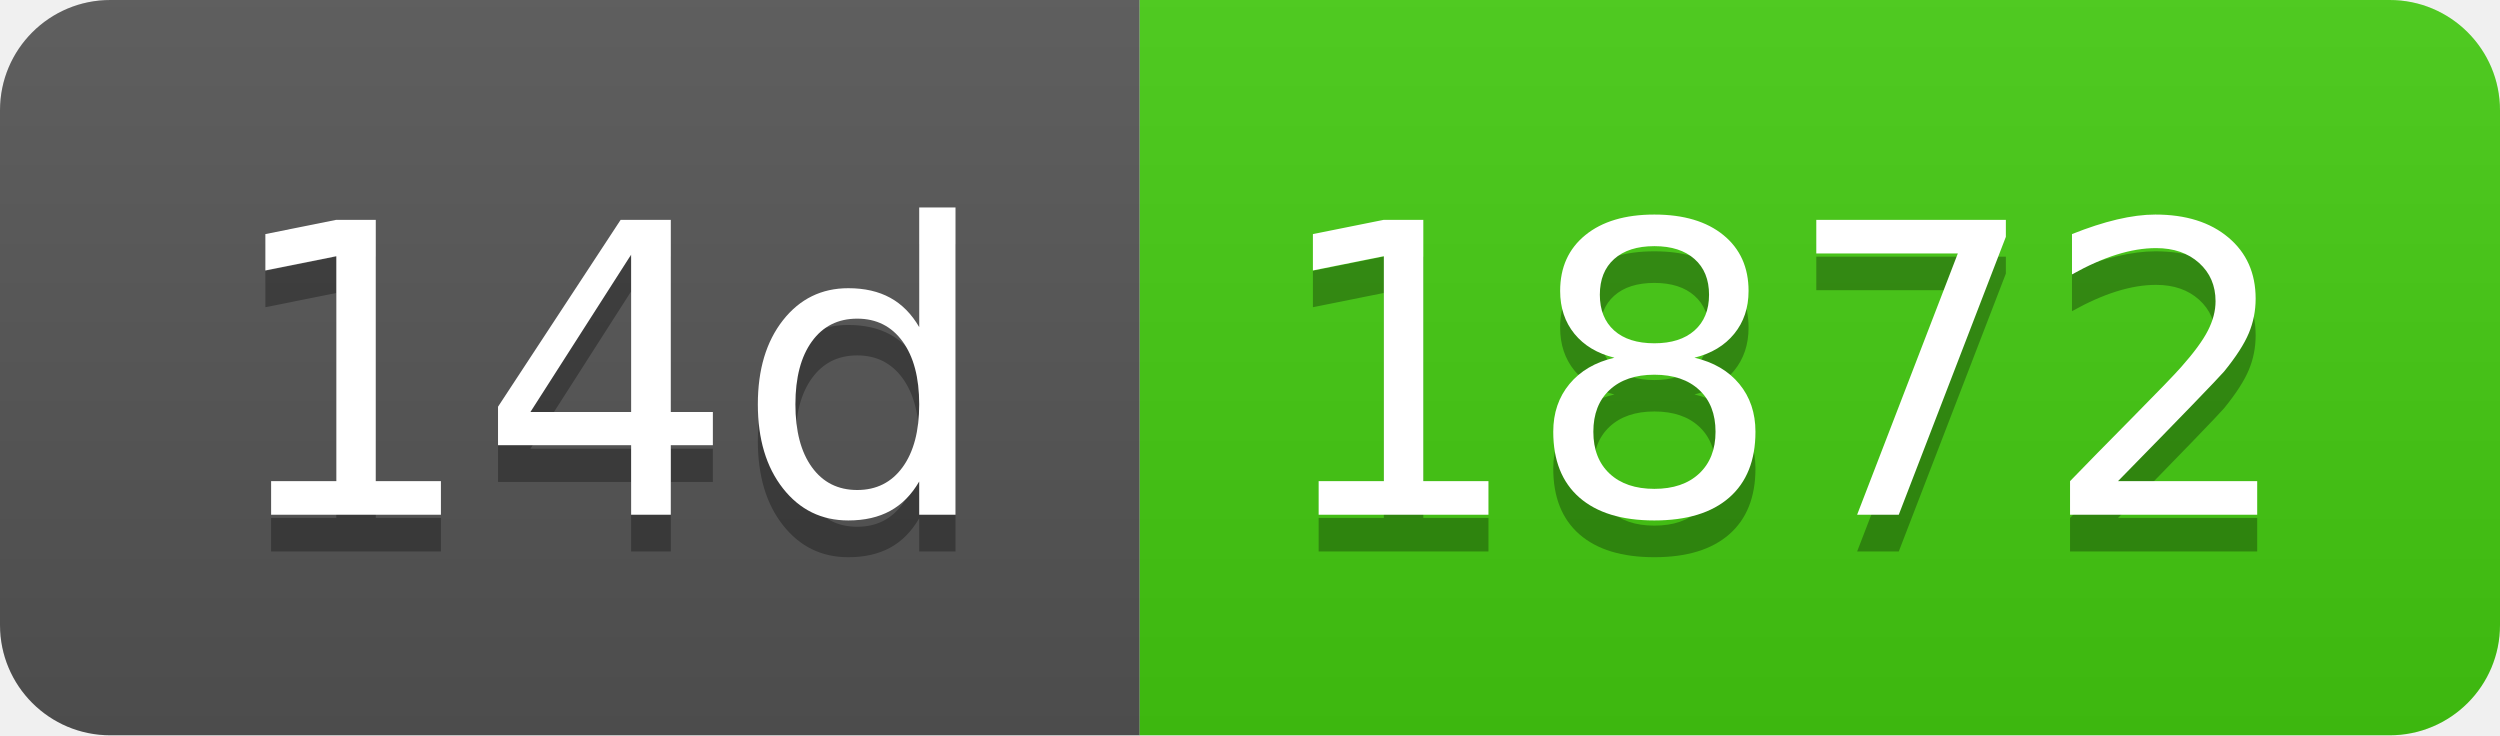
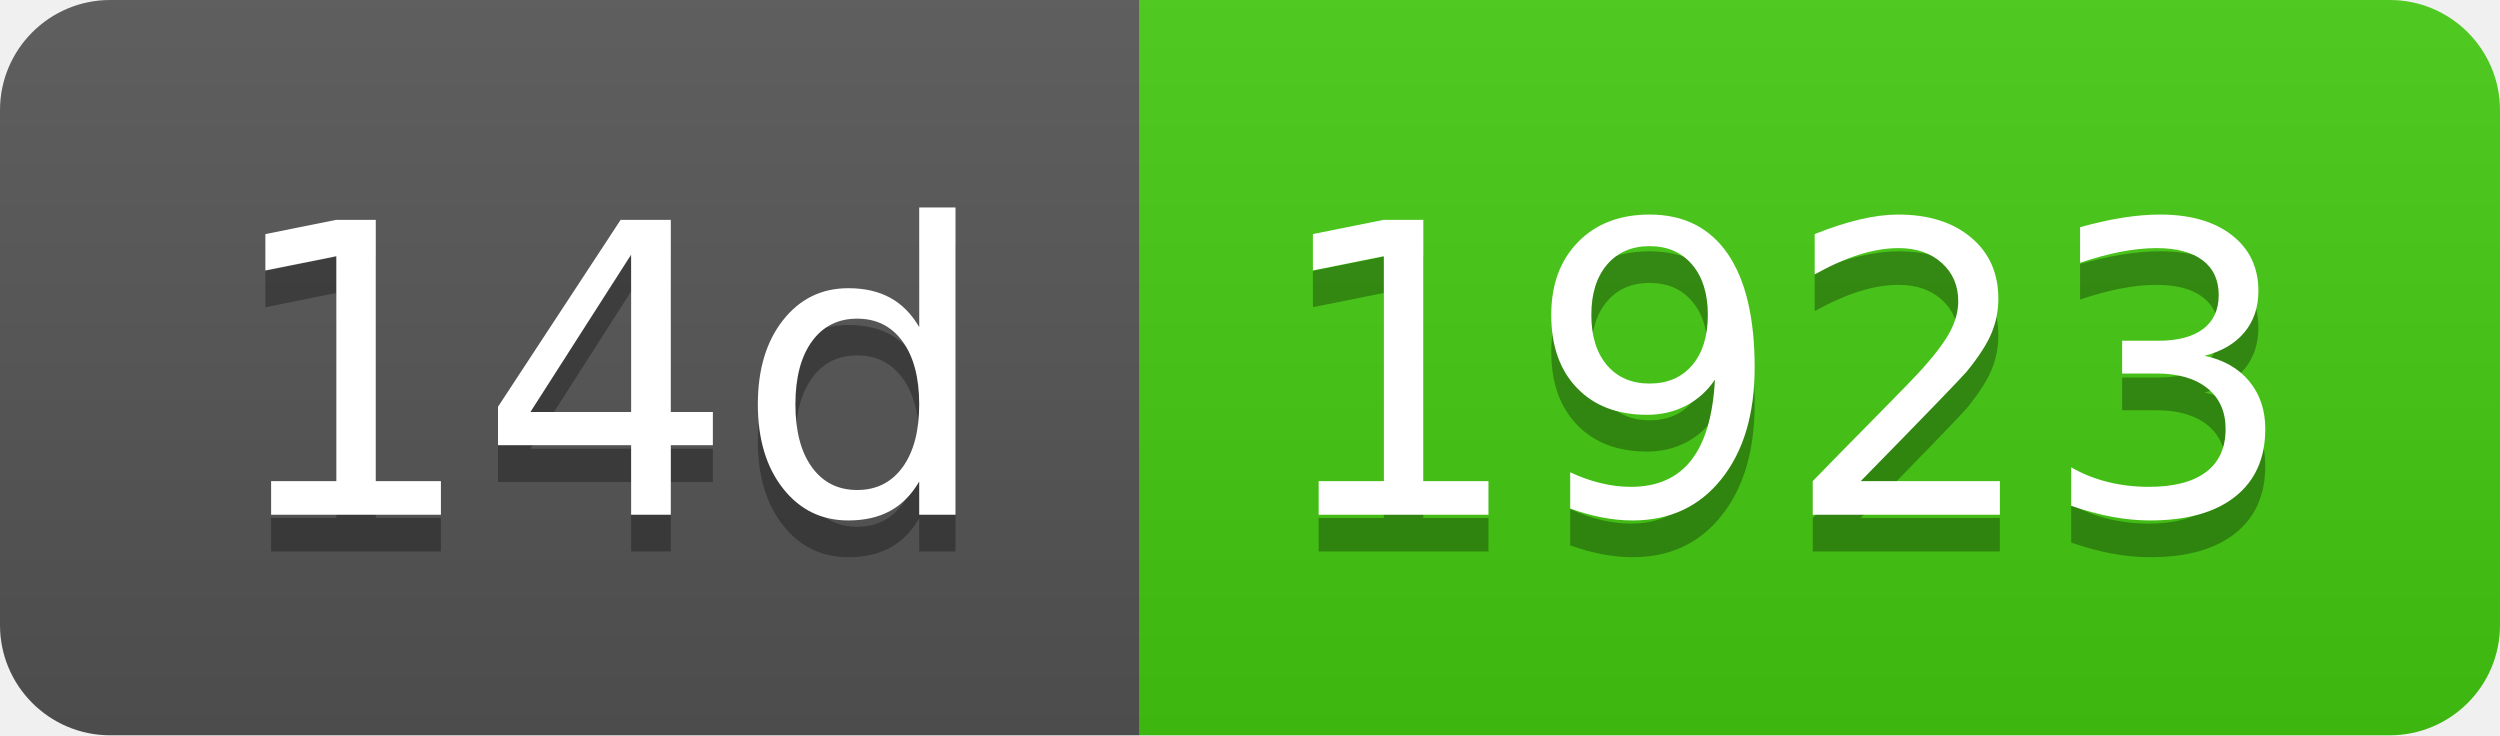
- <svg xmlns="http://www.w3.org/2000/svg" width="68" height="20" role="img" aria-label="14d: 1872">
+ <svg xmlns="http://www.w3.org/2000/svg" width="68" height="20" role="img" aria-label="14d: 1923">
  <linearGradient id="s" x2="0" y2="100%">
    <stop offset="0" stop-color="#bbb" stop-opacity=".1" />
    <stop offset="1" stop-opacity=".1" />
  </linearGradient>
  <clipPath id="r">
    <rect width="68" height="20" rx="3" fill="#fff" />
  </clipPath>
  <g clip-path="url(#r)">
    <rect width="31" height="20" fill="#555" />
    <rect x="31" width="37" height="20" fill="#4c1" />
    <rect width="68" height="20" fill="url(#s)" />
  </g>
  <g fill="#fff" text-anchor="middle" font-family="Verdana,Geneva,DejaVu Sans,sans-serif" text-rendering="geometricPrecision" font-size="110">
    <text aria-hidden="true" x="165" y="150" fill="#010101" fill-opacity=".3" transform="scale(.1)" textLength="210">14d</text>
    <text x="165" y="140" transform="scale(.1)" fill="#fff" textLength="210">14d</text>
-     <text aria-hidden="true" x="485" y="150" fill="#010101" fill-opacity=".3" transform="scale(.1)" textLength="270">1872</text>
-     <text x="485" y="140" transform="scale(.1)" fill="#fff" textLength="270">1872</text>
+     <text aria-hidden="true" x="485" y="150" fill="#010101" fill-opacity=".3" transform="scale(.1)" textLength="270">1923</text>
+     <text x="485" y="140" transform="scale(.1)" fill="#fff" textLength="270">1923</text>
  </g>
</svg>
